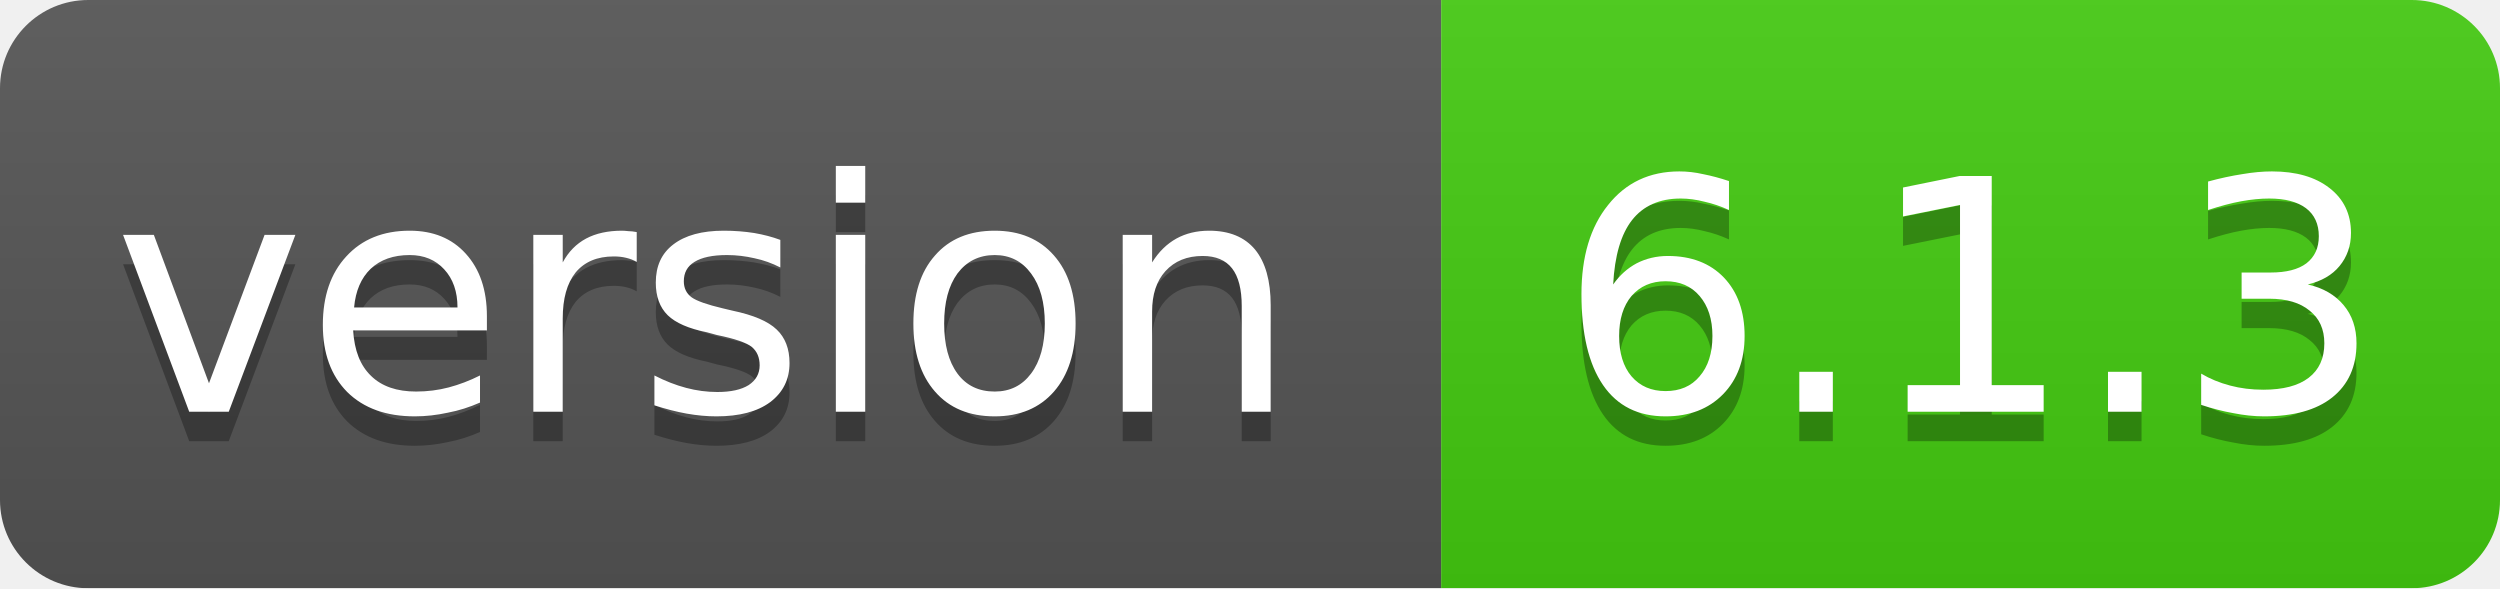
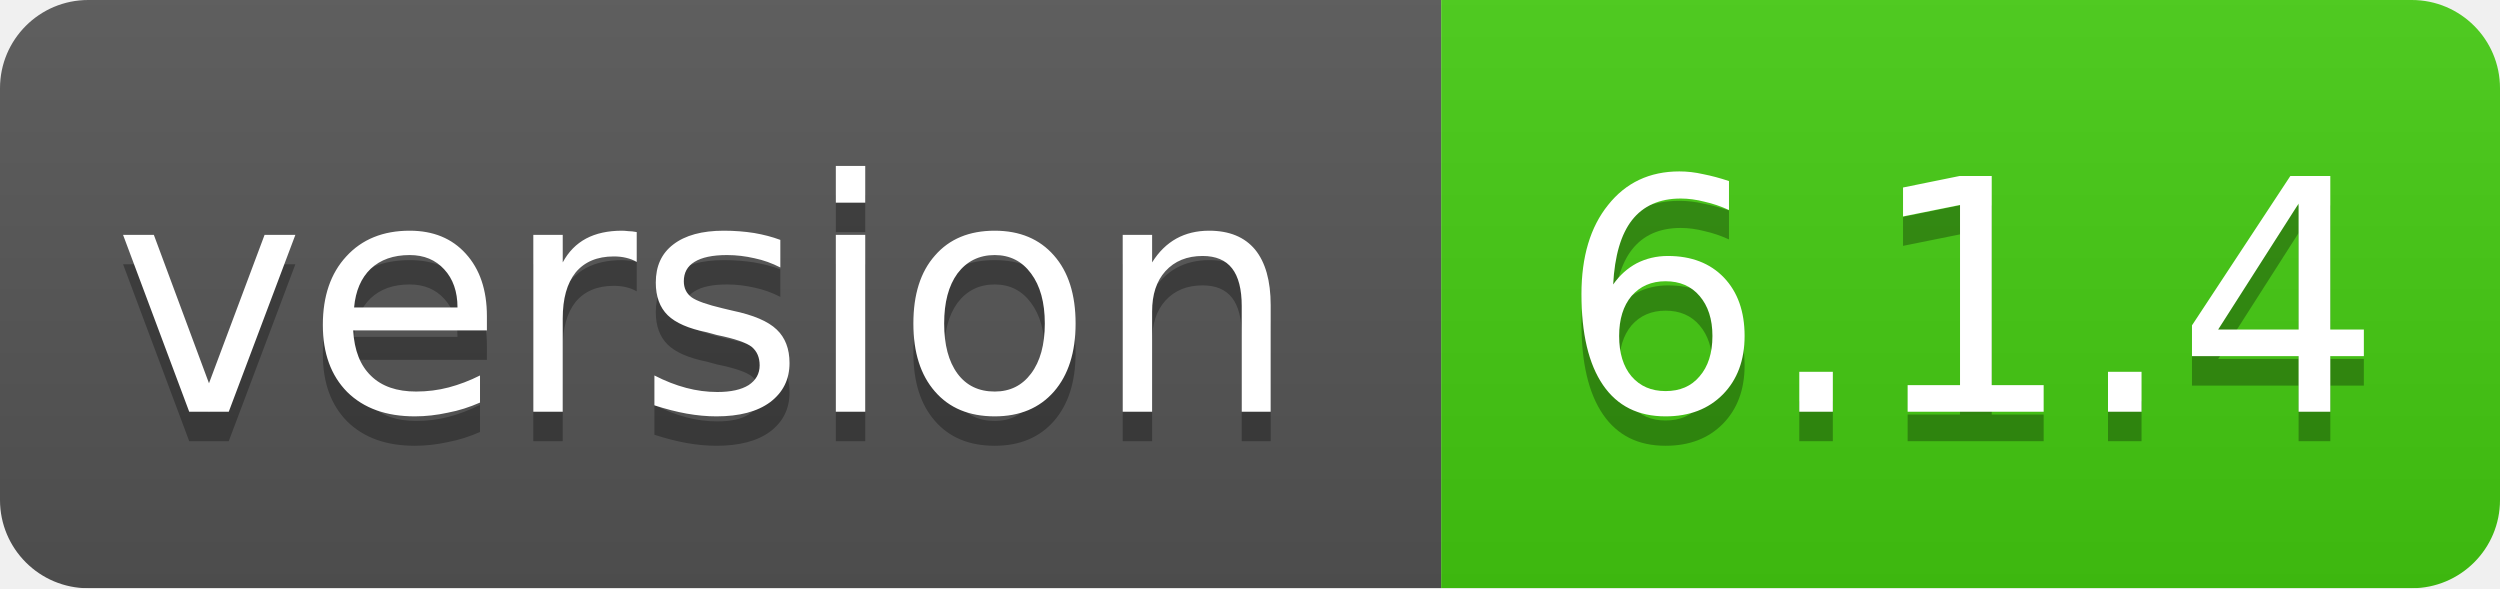
<svg xmlns="http://www.w3.org/2000/svg" width="85" height="20">
  <linearGradient id="smooth" x2="0" y2="100%">
    <stop offset="0" stop-color="#bbb" stop-opacity=".1" />
    <stop offset="1" stop-opacity=".1" />
  </linearGradient>
  <mask id="round">
    <rect width="85" height="20" rx="3" fill="#fff" />
  </mask>
  <g mask="url(#round)">
    <rect width="49" height="20" fill="#555" />
    <rect x="49" width="36" height="20" fill="#44cc11" />
    <rect width="85" height="20" fill="url(#smooth)" />
  </g>
  <g fill="#fff" text-anchor="middle" font-family="DejaVu Sans,Verdana,Geneva,sans-serif" font-size="11">
    <text x="24" y="15" fill="#010101" fill-opacity=".3">version</text>
    <text x="24" y="14">version</text>
-     <text x="67" y="15" fill="#010101" fill-opacity=".3">6.1.3</text>
-     <text x="67" y="14">6.1.3</text>
+     <text x="67" y="15" fill="#010101" fill-opacity=".3">6.1.4</text>
+     <text x="67" y="14">6.1.4</text>
  </g>
</svg>
